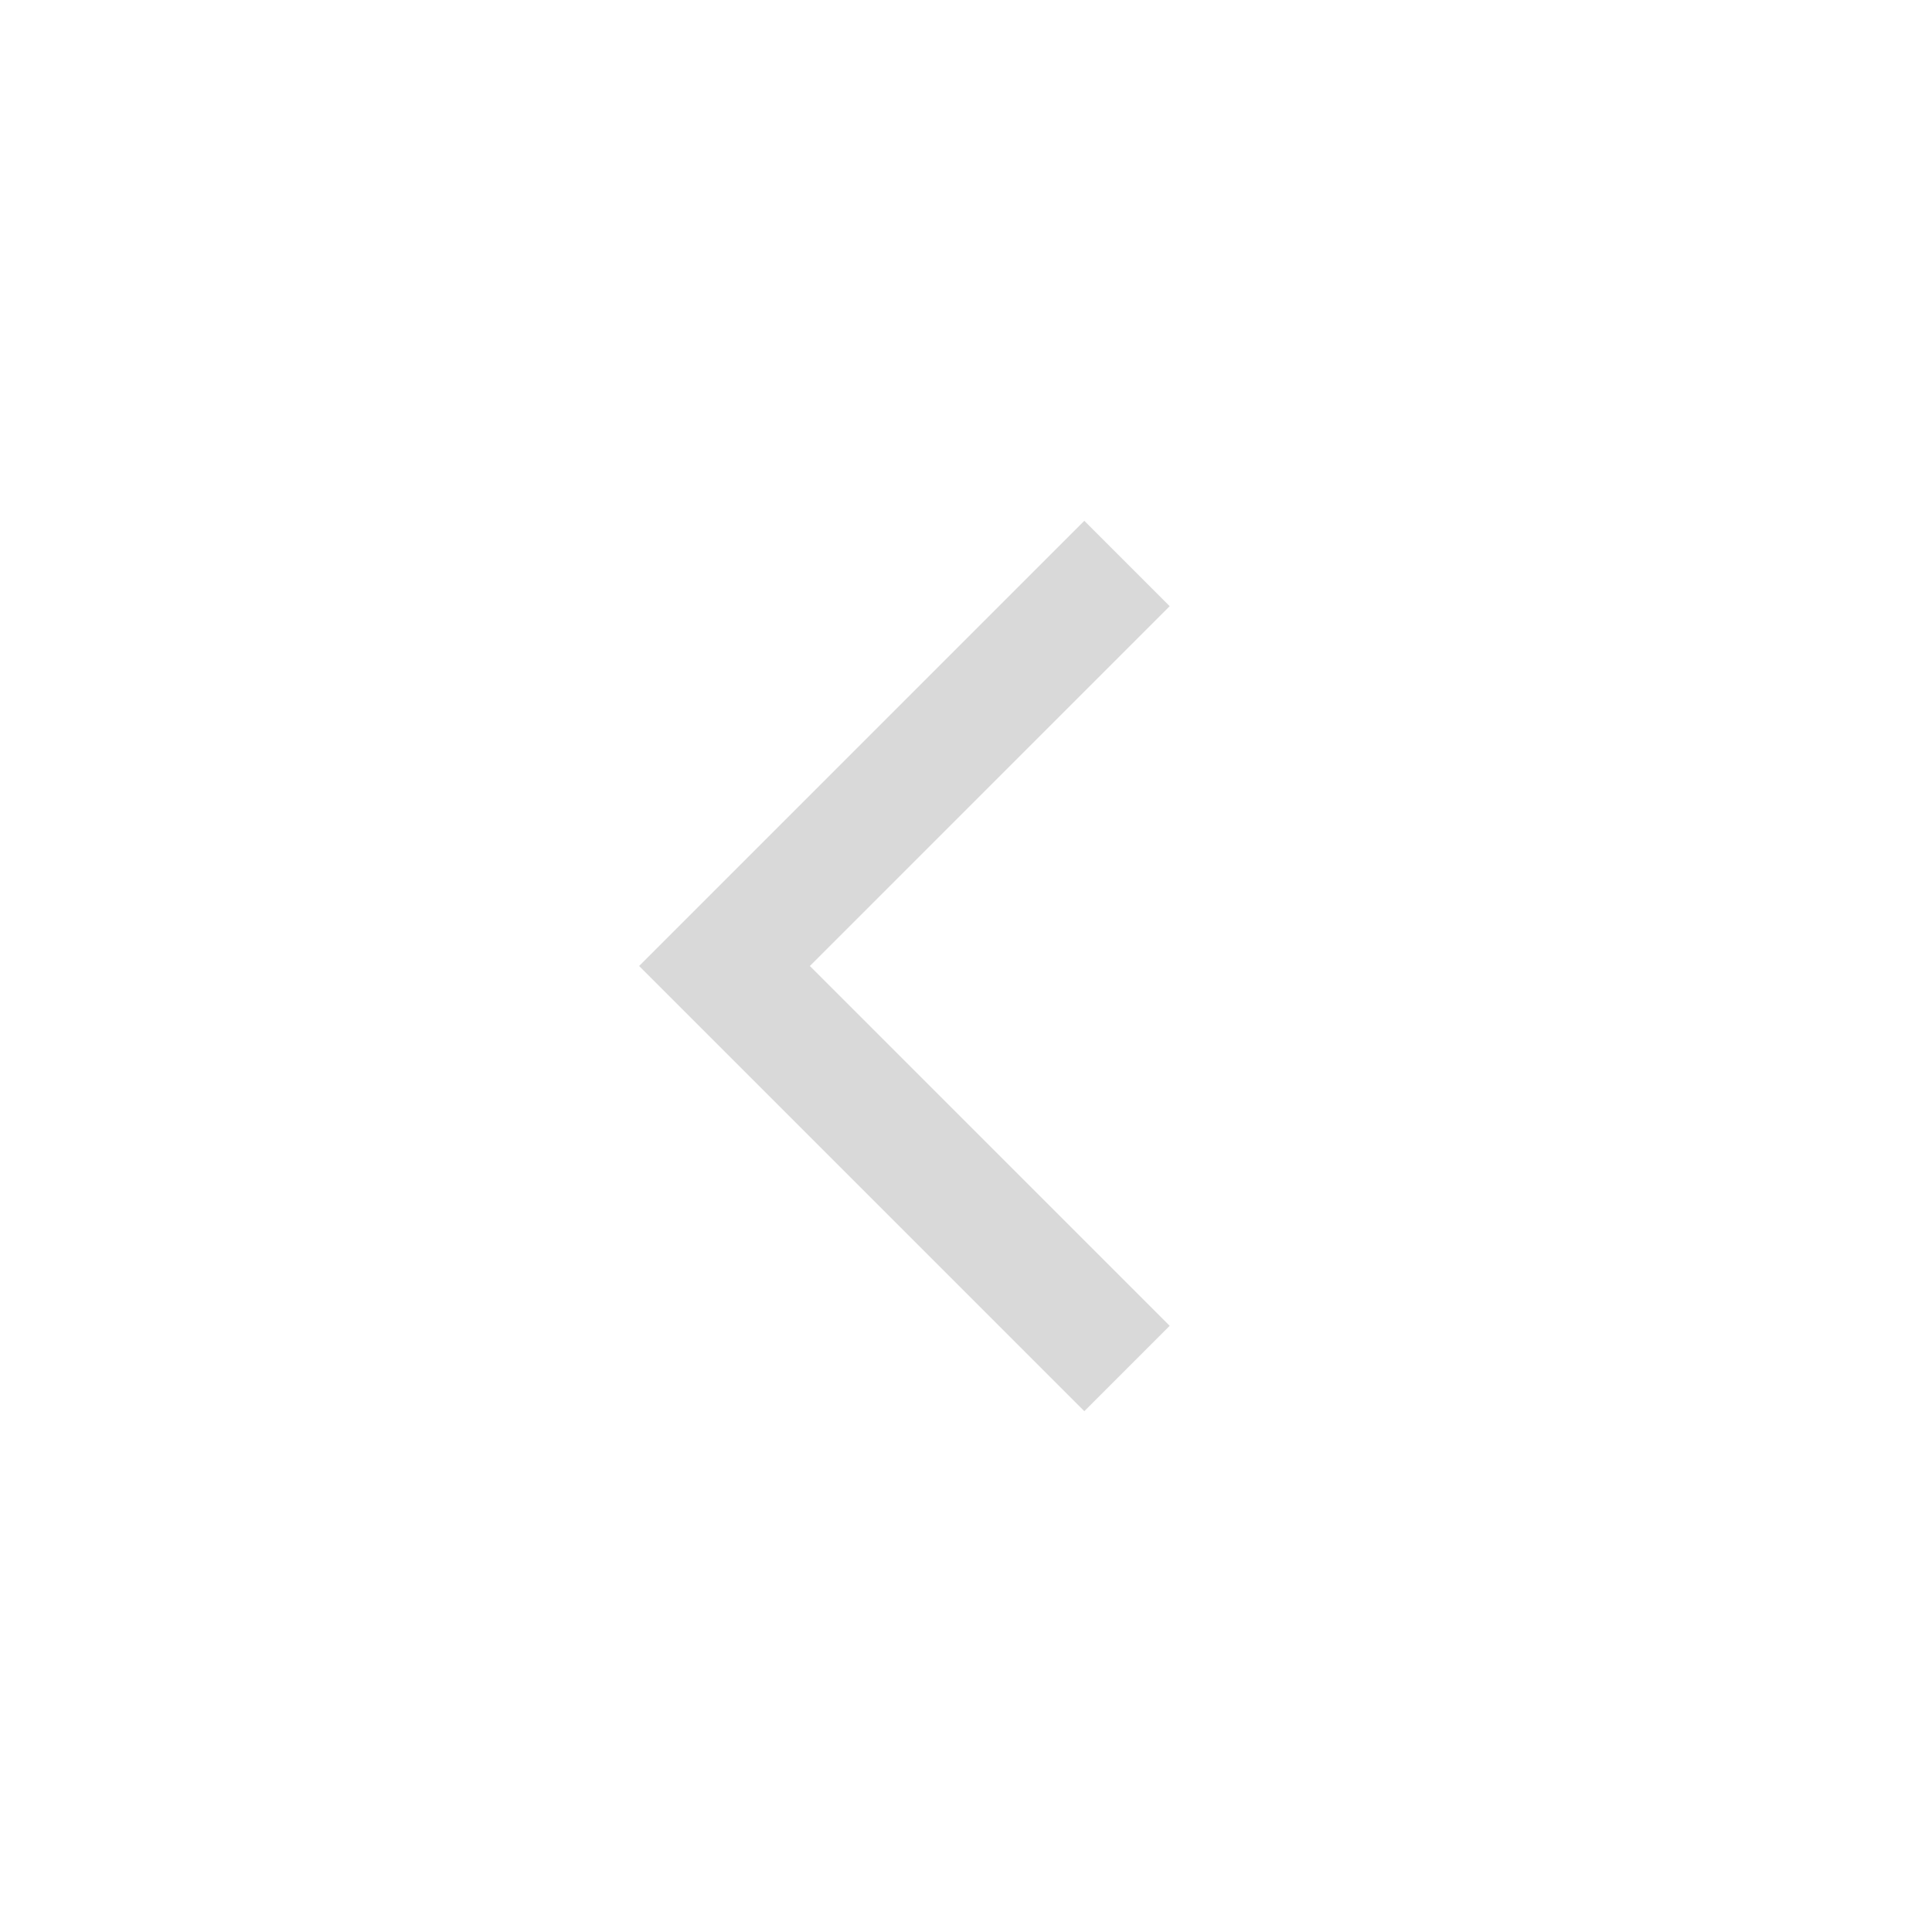
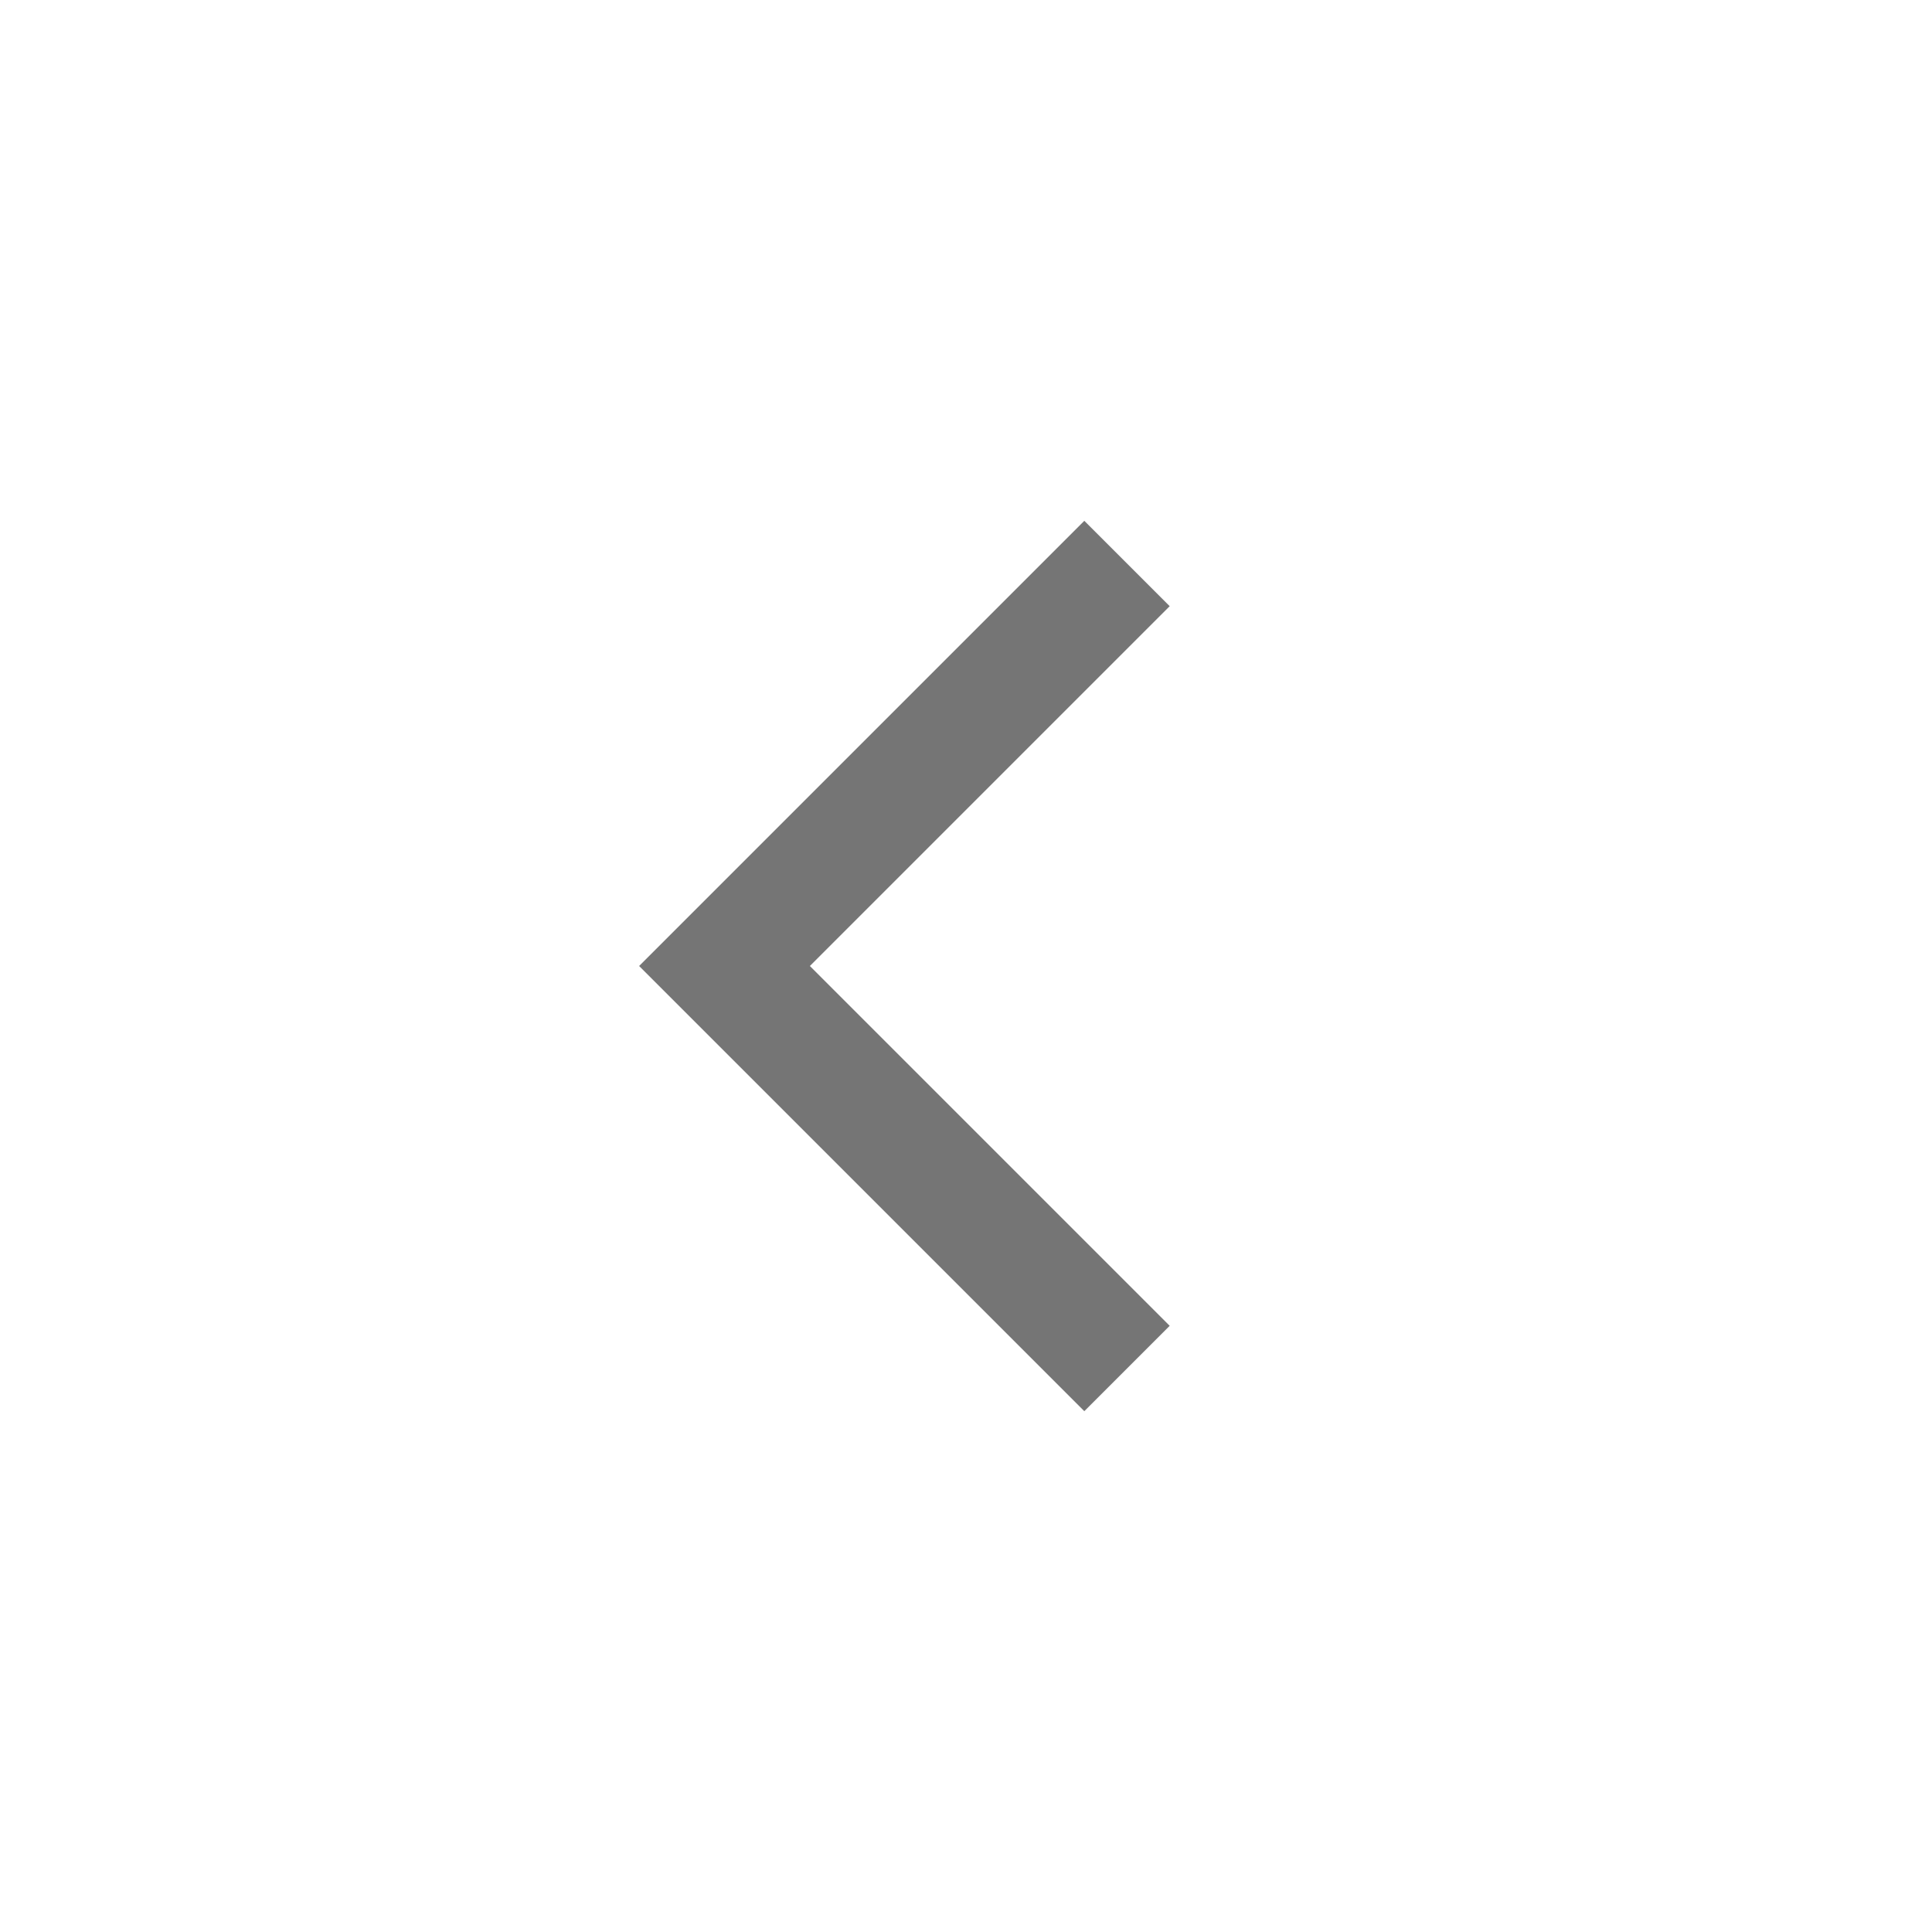
<svg xmlns="http://www.w3.org/2000/svg" width="24" height="24" viewBox="0 0 24 24" fill="none">
-   <path d="M14 7L9 12L14 17" stroke="#D9D9D9" stroke-width="1.5" />
+   <path d="M14 7L9 12L14 17" stroke="#757575" stroke-width="1.5" />
</svg>
